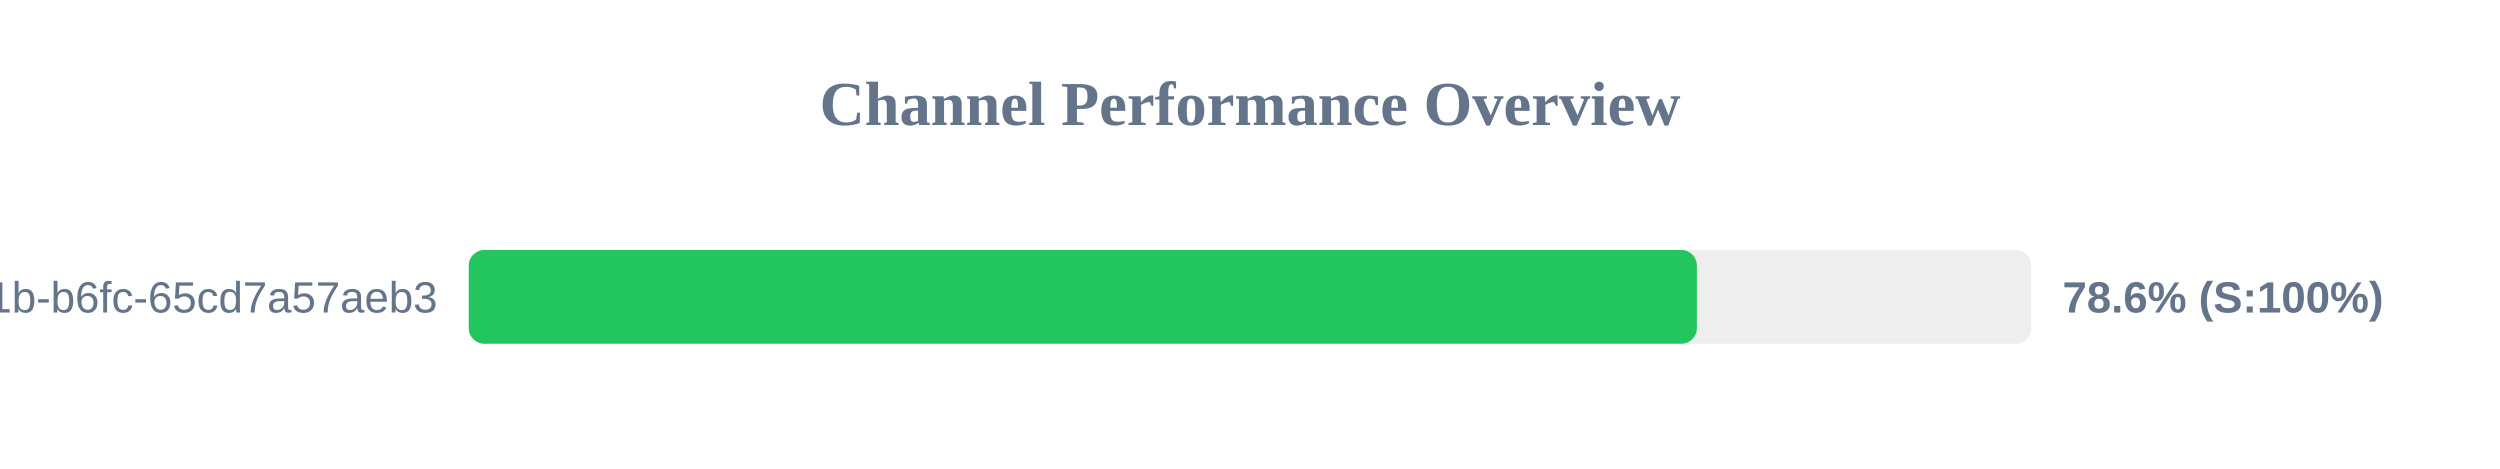
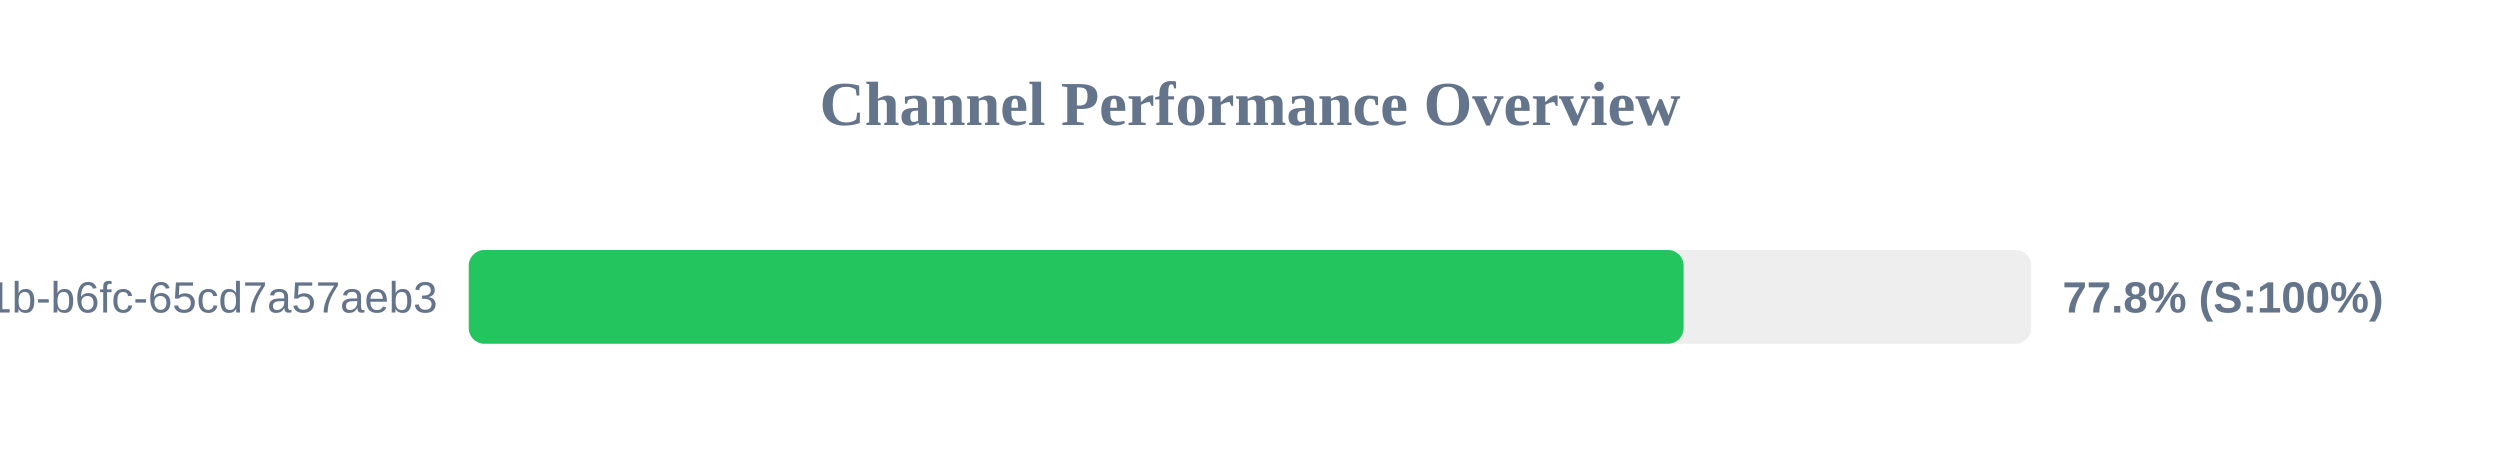
<svg xmlns="http://www.w3.org/2000/svg" width="800" height="150" version="1.1">
  <style>
        .row { font: 14px Arial; fill: #64748b; }
        .score { font: bold 14px Arial; fill: #64748b; }
    </style>
  <text x="400" y="40" text-anchor="middle" font-size="20px" font-weight="bold" fill="#64748b">Channel Performance Overview</text>
  <rect x="150" y="80" width="500" height="30" fill="#eee" rx="5" />
-   <rect x="150" y="80" width="393.0" height="30" fill="#22c55e" rx="5" />
+   <rect x="150" y="80" width="388.75" height="30" fill="#22c55e" rx="5" />
  <text x="140" y="100" text-anchor="end" class="row">?uuid=9c859345-959f-491b-b6fc-65cd7a57aeb3</text>
-   <text x="660" y="100" text-anchor="start" class="score">78.6% (S:100%)</text>
+   <text x="660" y="100" text-anchor="start" class="score">77.8% (S:100%)</text>
</svg>
